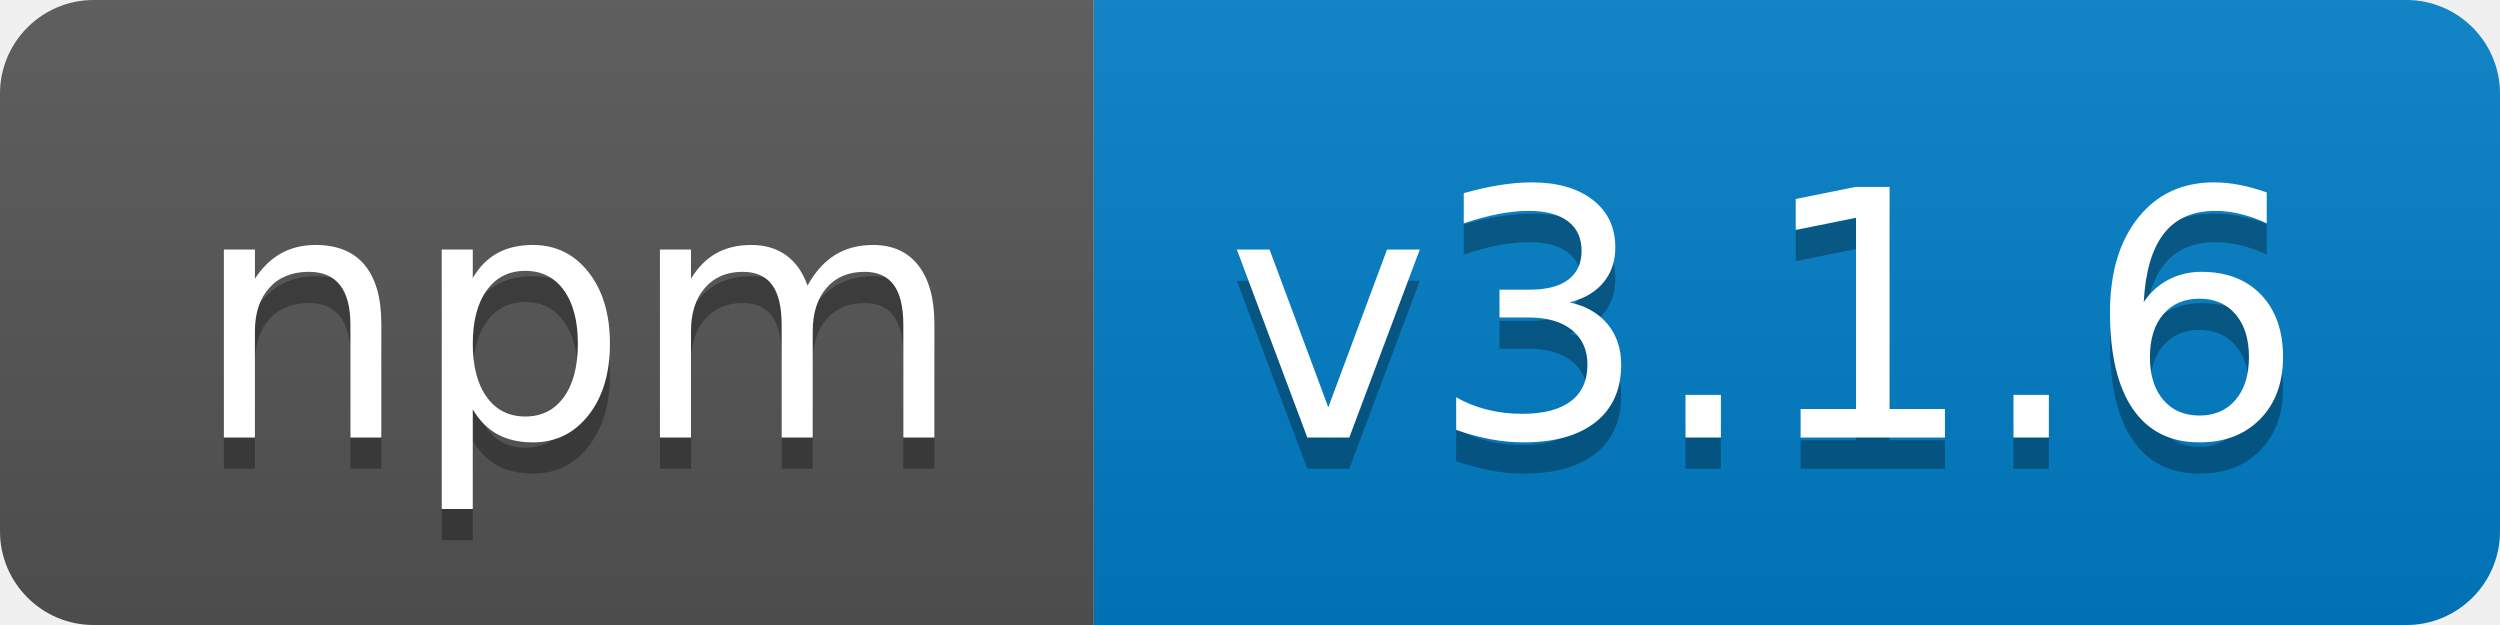
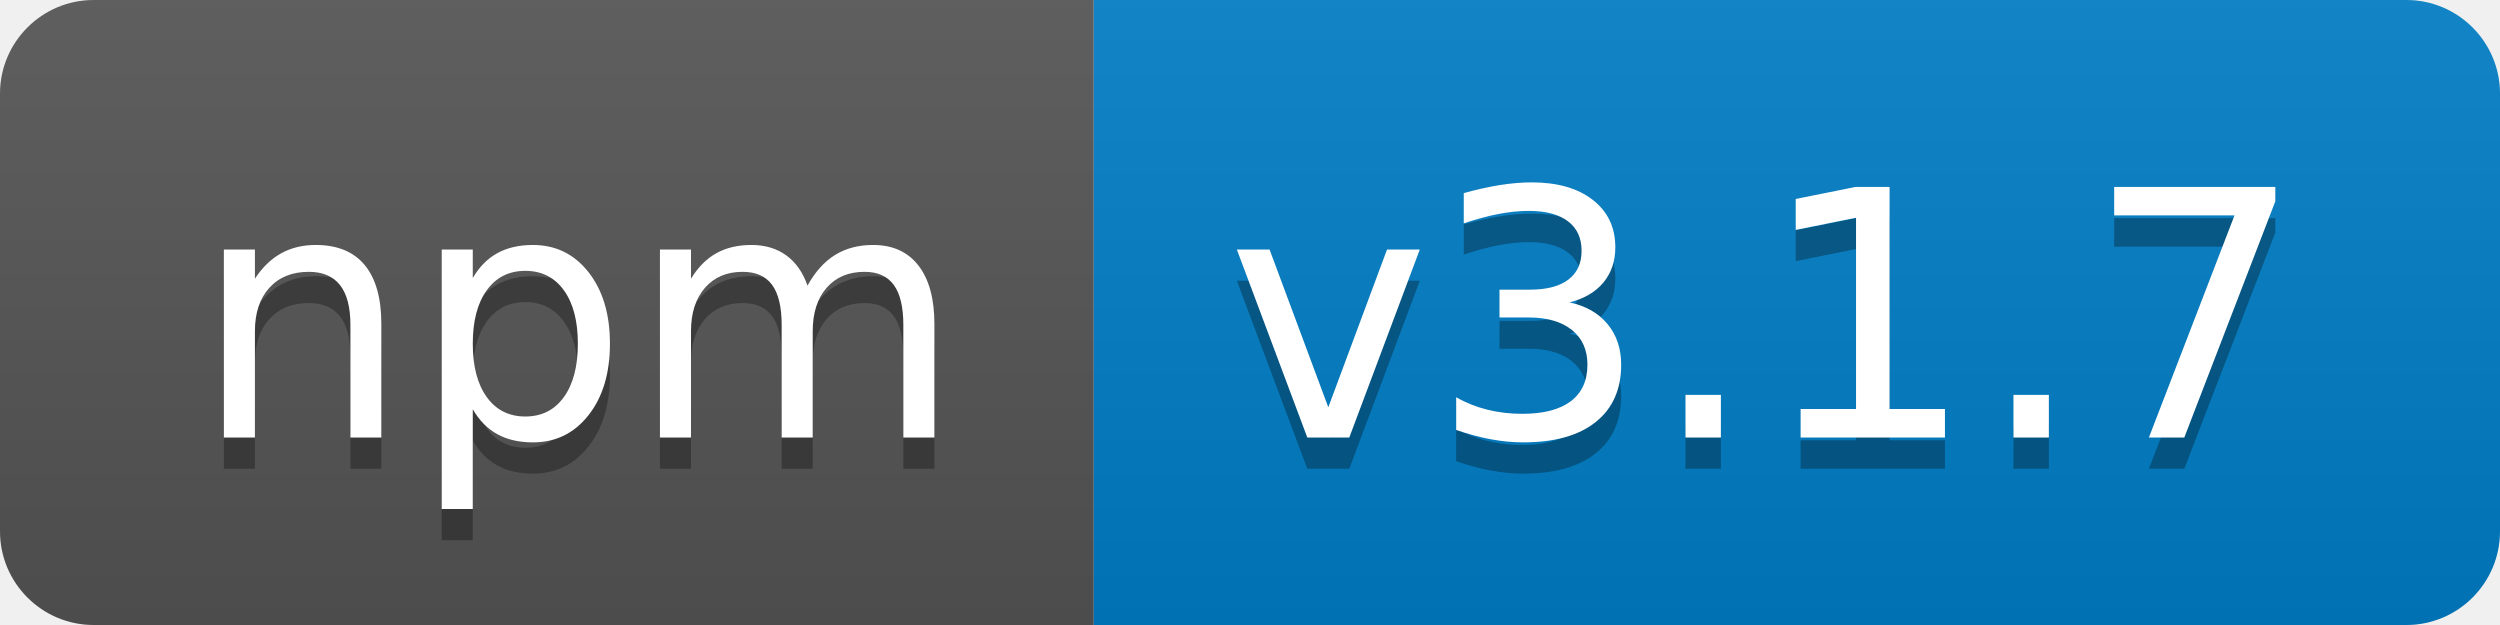
- <svg xmlns="http://www.w3.org/2000/svg" width="80" height="20" role="img" aria-label="npm: v3.1.6">
+ <svg xmlns="http://www.w3.org/2000/svg" width="80" height="20" role="img" aria-label="npm: v3.1.7">
  <linearGradient id="s" x2="0" y2="100%">
    <stop offset="0" stop-color="#bbb" stop-opacity=".1" />
    <stop offset="1" stop-opacity=".1" />
  </linearGradient>
  <clipPath id="r">
    <rect width="80" height="20" rx="3" fill="#fff" />
  </clipPath>
  <g clip-path="url(#r)">
    <rect width="35" height="20" fill="#555" />
    <rect x="35" width="45" height="20" fill="#007ec6" />
    <rect width="80" height="20" fill="url(#s)" />
  </g>
  <g fill="#fff" text-anchor="middle" font-family="Verdana,Geneva,DejaVu Sans,sans-serif" text-rendering="geometricPrecision" font-size="110">
    <text aria-hidden="true" x="185" y="150" fill="#010101" fill-opacity=".3" transform="scale(.1)" textLength="250">npm</text>
    <text x="185" y="140" transform="scale(.1)" fill="#fff" textLength="250">npm</text>
-     <text aria-hidden="true" x="565" y="150" fill="#010101" fill-opacity=".3" transform="scale(.1)" textLength="350">v3.1.6</text>
-     <text x="565" y="140" transform="scale(.1)" fill="#fff" textLength="350">v3.1.6</text>
+     <text aria-hidden="true" x="565" y="150" fill="#010101" fill-opacity=".3" transform="scale(.1)" textLength="350">v3.1.7</text>
+     <text x="565" y="140" transform="scale(.1)" fill="#fff" textLength="350">v3.1.7</text>
  </g>
</svg>
